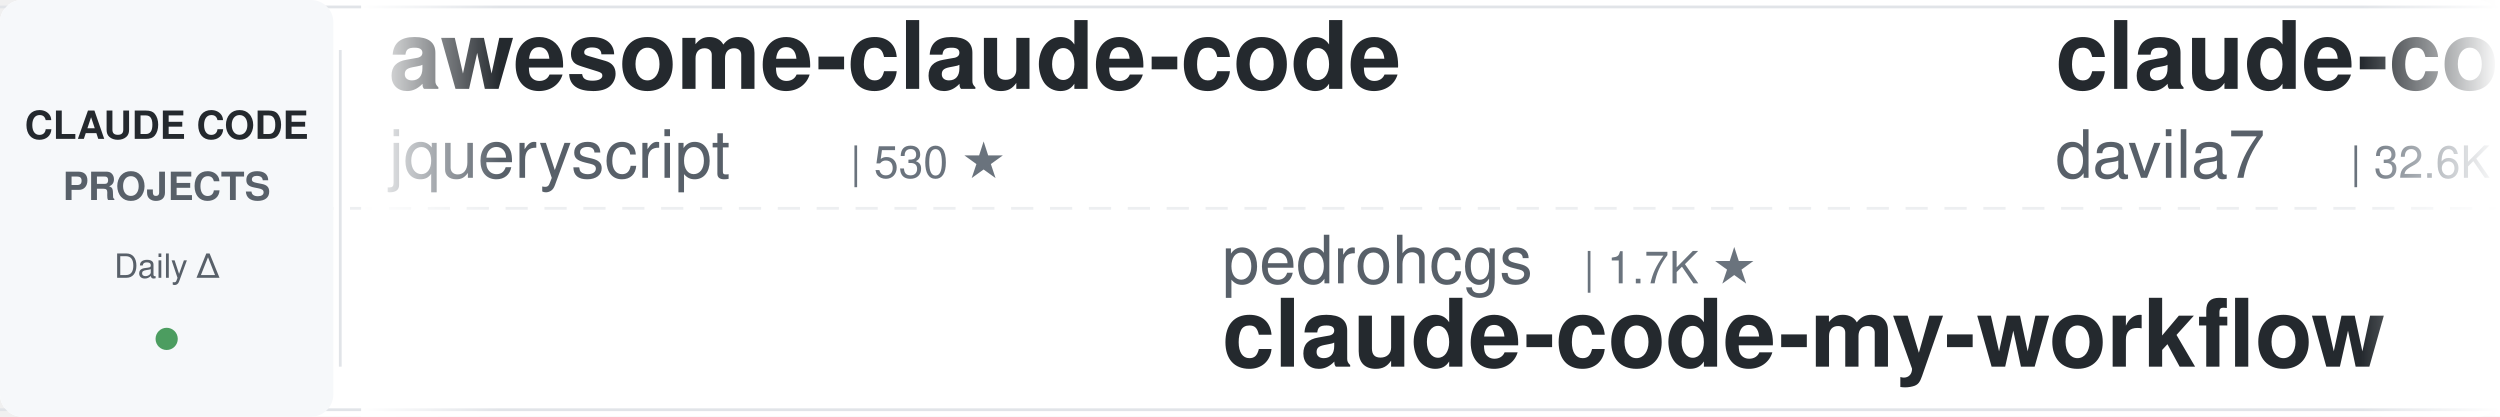
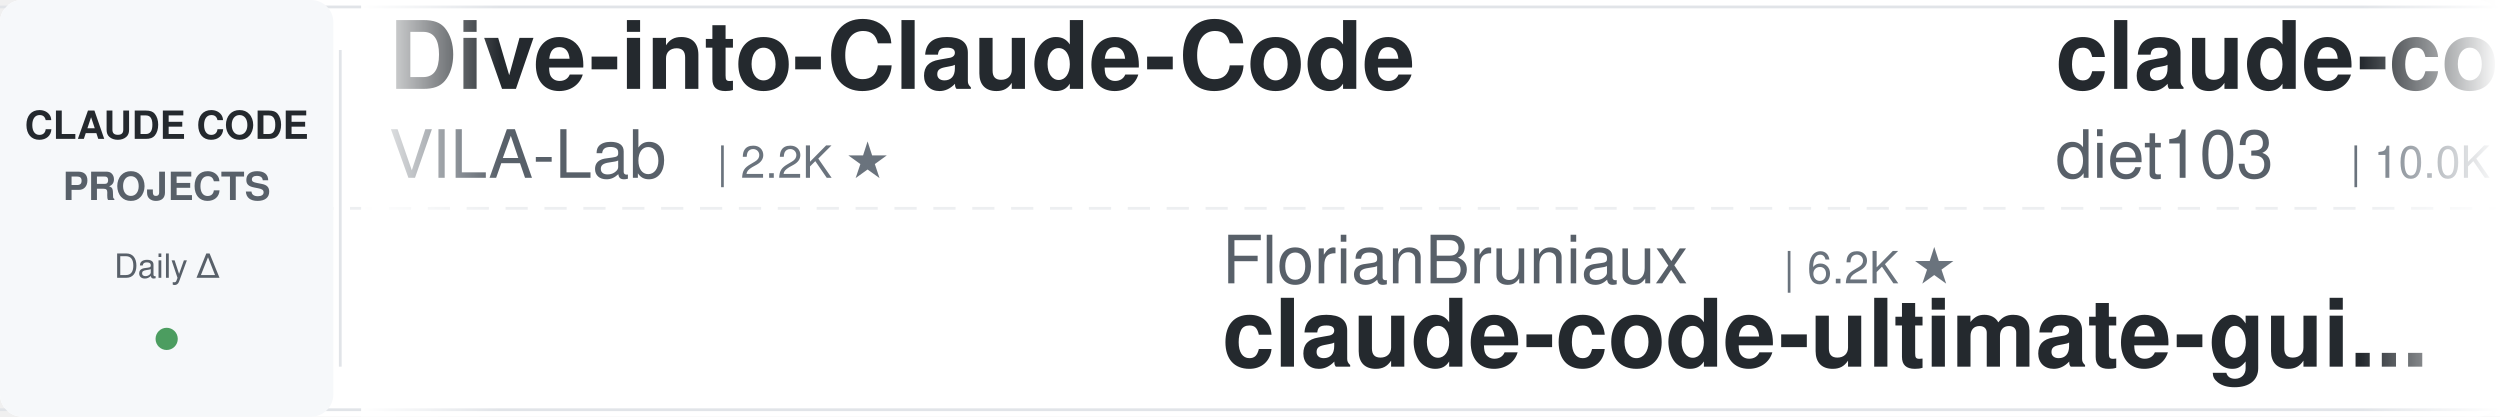
<svg xmlns="http://www.w3.org/2000/svg" width="900" height="150">
  <defs>
    <linearGradient id="leftFade" x1="0%" y1="0%" x2="100%" y2="0%">
      <stop offset="0%" style="stop-color:#ffffff;stop-opacity:1" />
      <stop offset="100%" style="stop-color:#ffffff;stop-opacity:0" />
    </linearGradient>
    <linearGradient id="rightFade" x1="0%" y1="0%" x2="100%" y2="0%">
      <stop offset="0%" style="stop-color:#ffffff;stop-opacity:0" />
      <stop offset="100%" style="stop-color:#ffffff;stop-opacity:1" />
    </linearGradient>
  </defs>
  <rect width="900" height="150" fill="#ffffff" rx="8" />
  <rect x="0" y="2" width="900" height="1" fill="#e1e4e8" />
  <rect x="0" y="147" width="900" height="1" fill="#e1e4e8" />
  <line x1="0" y1="75" x2="900" y2="75" stroke="#e1e4e8" stroke-width="1" stroke-dasharray="8 6" opacity="0.6" />
  <rect x="0" y="0" width="120" height="150" fill="#f6f8fa" rx="8" />
  <text x="60" y="50" font-family="-apple-system, BlinkMacSystemFont, 'Segoe UI', Helvetica, Arial, sans-serif" font-size="14" font-weight="600" fill="#24292e" text-anchor="middle">CLAUDE CODE</text>
  <text x="60" y="72" font-family="-apple-system, BlinkMacSystemFont, 'Segoe UI', Helvetica, Arial, sans-serif" font-size="14" font-weight="600" fill="#586069" text-anchor="middle">PROJECTS</text>
  <text x="60" y="100" font-family="-apple-system, BlinkMacSystemFont, 'Segoe UI', Helvetica, Arial, sans-serif" font-size="12" font-weight="500" fill="#586069" text-anchor="middle">Daily Δ</text>
  <circle cx="60" cy="122" r="4" fill="#22863a" opacity="0.8" />
  <rect x="122" y="18" width="1" height="114" fill="#e1e4e8" />
  <clipPath id="tickerClip">
    <rect x="130" y="0" width="770" height="150" />
  </clipPath>
  <g clip-path="url(#tickerClip)">
    <g id="tickerItems">
      <animateTransform attributeName="transform" attributeType="XML" type="translate" from="0 0" to="-3000 0" dur="54s" repeatCount="indefinite" />
      <g transform="translate(0, 0)">
-         <text x="140" y="32" font-family="-apple-system, BlinkMacSystemFont, 'Segoe UI', Helvetica, Arial, sans-serif" font-size="34" font-weight="600" fill="#24292e">awesome-claude-code</text>
-         <text x="140" y="64" font-family="-apple-system, BlinkMacSystemFont, 'Segoe UI', Helvetica, Arial, sans-serif" font-size="24" font-weight="400" fill="#586069">jqueryscript</text>
-         <text x="306" y="64" font-family="-apple-system, BlinkMacSystemFont, 'Segoe UI', Helvetica, Arial, sans-serif" font-size="16" font-weight="500" fill="#6a737d">| 530 ★</text>
-       </g>
-       <g transform="translate(300, 0)">
-         <text x="140" y="102" font-family="-apple-system, BlinkMacSystemFont, 'Segoe UI', Helvetica, Arial, sans-serif" font-size="24" font-weight="400" fill="#586069">pedrohcgs</text>
-         <text x="270" y="102" font-family="-apple-system, BlinkMacSystemFont, 'Segoe UI', Helvetica, Arial, sans-serif" font-size="16" font-weight="500" fill="#6a737d">| 1.7K ★</text>
-         <text x="140" y="132" font-family="-apple-system, BlinkMacSystemFont, 'Segoe UI', Helvetica, Arial, sans-serif" font-size="34" font-weight="600" fill="#24292e">claude-code-my-workflow</text>
-       </g>
-       <g transform="translate(600, 0)">
-         <text x="140" y="32" font-family="-apple-system, BlinkMacSystemFont, 'Segoe UI', Helvetica, Arial, sans-serif" font-size="34" font-weight="600" fill="#24292e">claude-code-templates</text>
-         <text x="140" y="64" font-family="-apple-system, BlinkMacSystemFont, 'Segoe UI', Helvetica, Arial, sans-serif" font-size="24" font-weight="400" fill="#586069">davila7</text>
-         <text x="246" y="64" font-family="-apple-system, BlinkMacSystemFont, 'Segoe UI', Helvetica, Arial, sans-serif" font-size="16" font-weight="500" fill="#6a737d">| 32.6K ★</text>
-       </g>
-       <g transform="translate(900, 0)">
-         <text x="140" y="102" font-family="-apple-system, BlinkMacSystemFont, 'Segoe UI', Helvetica, Arial, sans-serif" font-size="24" font-weight="400" fill="#586069">SeemSeam</text>
-         <text x="258" y="102" font-family="-apple-system, BlinkMacSystemFont, 'Segoe UI', Helvetica, Arial, sans-serif" font-size="16" font-weight="500" fill="#6a737d">| 3.6K ★</text>
-         <text x="140" y="132" font-family="-apple-system, BlinkMacSystemFont, 'Segoe UI', Helvetica, Arial, sans-serif" font-size="34" font-weight="600" fill="#24292e">claude_codex_bridge</text>
-       </g>
-       <g transform="translate(1200, 0)">
-         <text x="140" y="32" font-family="-apple-system, BlinkMacSystemFont, 'Segoe UI', Helvetica, Arial, sans-serif" font-size="34" font-weight="600" fill="#24292e">claude-code-tudou</text>
-         <text x="140" y="64" font-family="-apple-system, BlinkMacSystemFont, 'Segoe UI', Helvetica, Arial, sans-serif" font-size="24" font-weight="400" fill="#586069">AICoderTudou</text>
-         <text x="306" y="64" font-family="-apple-system, BlinkMacSystemFont, 'Segoe UI', Helvetica, Arial, sans-serif" font-size="16" font-weight="500" fill="#6a737d">| 493 ★</text>
-       </g>
-       <g transform="translate(1500, 0)">
-         <text x="140" y="102" font-family="-apple-system, BlinkMacSystemFont, 'Segoe UI', Helvetica, Arial, sans-serif" font-size="24" font-weight="400" fill="#586069">disler</text>
-         <text x="234" y="102" font-family="-apple-system, BlinkMacSystemFont, 'Segoe UI', Helvetica, Arial, sans-serif" font-size="16" font-weight="500" fill="#6a737d">| 3.9K ★</text>
-         <text x="140" y="132" font-family="-apple-system, BlinkMacSystemFont, 'Segoe UI', Helvetica, Arial, sans-serif" font-size="34" font-weight="600" fill="#24292e">claude-code-hooks-master...</text>
-       </g>
-       <g transform="translate(1800, 0)">
-         <text x="140" y="32" font-family="-apple-system, BlinkMacSystemFont, 'Segoe UI', Helvetica, Arial, sans-serif" font-size="34" font-weight="600" fill="#24292e">Open-ClaudeCode</text>
-         <text x="140" y="64" font-family="-apple-system, BlinkMacSystemFont, 'Segoe UI', Helvetica, Arial, sans-serif" font-size="24" font-weight="400" fill="#586069">LING71671</text>
-         <text x="270" y="64" font-family="-apple-system, BlinkMacSystemFont, 'Segoe UI', Helvetica, Arial, sans-serif" font-size="16" font-weight="500" fill="#6a737d">| 965 ★</text>
-       </g>
-       <g transform="translate(2100, 0)">
-         <text x="140" y="102" font-family="-apple-system, BlinkMacSystemFont, 'Segoe UI', Helvetica, Arial, sans-serif" font-size="24" font-weight="400" fill="#586069">edmund-io</text>
-         <text x="270" y="102" font-family="-apple-system, BlinkMacSystemFont, 'Segoe UI', Helvetica, Arial, sans-serif" font-size="16" font-weight="500" fill="#6a737d">| 1.5K ★</text>
-         <text x="140" y="132" font-family="-apple-system, BlinkMacSystemFont, 'Segoe UI', Helvetica, Arial, sans-serif" font-size="34" font-weight="600" fill="#24292e">edmunds-claude-code</text>
-       </g>
-       <g transform="translate(2400, 0)">
        <text x="140" y="32" font-family="-apple-system, BlinkMacSystemFont, 'Segoe UI', Helvetica, Arial, sans-serif" font-size="34" font-weight="600" fill="#24292e">Dive-into-Claude-Code</text>
        <text x="140" y="64" font-family="-apple-system, BlinkMacSystemFont, 'Segoe UI', Helvetica, Arial, sans-serif" font-size="24" font-weight="400" fill="#586069">VILA-Lab</text>
        <text x="258" y="64" font-family="-apple-system, BlinkMacSystemFont, 'Segoe UI', Helvetica, Arial, sans-serif" font-size="16" font-weight="500" fill="#6a737d">| 2.2K ★</text>
      </g>
+       <g transform="translate(300, 0)">
+         <text x="140" y="102" font-family="-apple-system, BlinkMacSystemFont, 'Segoe UI', Helvetica, Arial, sans-serif" font-size="24" font-weight="400" fill="#586069">FlorianBruniaux</text>
+         <text x="342" y="102" font-family="-apple-system, BlinkMacSystemFont, 'Segoe UI', Helvetica, Arial, sans-serif" font-size="16" font-weight="500" fill="#6a737d">| 6.2K ★</text>
+         <text x="140" y="132" font-family="-apple-system, BlinkMacSystemFont, 'Segoe UI', Helvetica, Arial, sans-serif" font-size="34" font-weight="600" fill="#24292e">claude-code-ultimate-gui...</text>
+       </g>
+       <g transform="translate(600, 0)">
+         <text x="140" y="32" font-family="-apple-system, BlinkMacSystemFont, 'Segoe UI', Helvetica, Arial, sans-serif" font-size="34" font-weight="600" fill="#24292e">claude-code-infrastructu...</text>
+         <text x="140" y="64" font-family="-apple-system, BlinkMacSystemFont, 'Segoe UI', Helvetica, Arial, sans-serif" font-size="24" font-weight="400" fill="#586069">diet103</text>
+         <text x="246" y="64" font-family="-apple-system, BlinkMacSystemFont, 'Segoe UI', Helvetica, Arial, sans-serif" font-size="16" font-weight="500" fill="#6a737d">| 10.0K ★</text>
+       </g>
+       <g transform="translate(900, 0)">
+         <text x="140" y="102" font-family="-apple-system, BlinkMacSystemFont, 'Segoe UI', Helvetica, Arial, sans-serif" font-size="24" font-weight="400" fill="#586069">Yeachan-Heo</text>
+         <text x="294" y="102" font-family="-apple-system, BlinkMacSystemFont, 'Segoe UI', Helvetica, Arial, sans-serif" font-size="16" font-weight="500" fill="#6a737d">| 39.9K ★</text>
+         <text x="140" y="132" font-family="-apple-system, BlinkMacSystemFont, 'Segoe UI', Helvetica, Arial, sans-serif" font-size="34" font-weight="600" fill="#24292e">oh-my-claudecode</text>
+       </g>
+       <g transform="translate(1200, 0)">
+         <text x="140" y="32" font-family="-apple-system, BlinkMacSystemFont, 'Segoe UI', Helvetica, Arial, sans-serif" font-size="34" font-weight="600" fill="#24292e">ECC</text>
+         <text x="140" y="64" font-family="-apple-system, BlinkMacSystemFont, 'Segoe UI', Helvetica, Arial, sans-serif" font-size="24" font-weight="400" fill="#586069">affaan-m</text>
+         <text x="258" y="64" font-family="-apple-system, BlinkMacSystemFont, 'Segoe UI', Helvetica, Arial, sans-serif" font-size="16" font-weight="500" fill="#6a737d">| 279.5K ★</text>
+       </g>
+       <g transform="translate(1500, 0)">
+         <text x="140" y="102" font-family="-apple-system, BlinkMacSystemFont, 'Segoe UI', Helvetica, Arial, sans-serif" font-size="24" font-weight="400" fill="#586069">feiskyer</text>
+         <text x="258" y="102" font-family="-apple-system, BlinkMacSystemFont, 'Segoe UI', Helvetica, Arial, sans-serif" font-size="16" font-weight="500" fill="#6a737d">| 1.7K ★</text>
+         <text x="140" y="132" font-family="-apple-system, BlinkMacSystemFont, 'Segoe UI', Helvetica, Arial, sans-serif" font-size="34" font-weight="600" fill="#24292e">claude-code-settings</text>
+       </g>
+       <g transform="translate(1800, 0)">
+         <text x="140" y="32" font-family="-apple-system, BlinkMacSystemFont, 'Segoe UI', Helvetica, Arial, sans-serif" font-size="34" font-weight="600" fill="#24292e">Auto-claude-code-researc...</text>
+         <text x="140" y="64" font-family="-apple-system, BlinkMacSystemFont, 'Segoe UI', Helvetica, Arial, sans-serif" font-size="24" font-weight="400" fill="#586069">wanshuiyin</text>
+         <text x="282" y="64" font-family="-apple-system, BlinkMacSystemFont, 'Segoe UI', Helvetica, Arial, sans-serif" font-size="16" font-weight="500" fill="#6a737d">| 17.5K ★</text>
+       </g>
+       <g transform="translate(2100, 0)">
+         <text x="140" y="102" font-family="-apple-system, BlinkMacSystemFont, 'Segoe UI', Helvetica, Arial, sans-serif" font-size="24" font-weight="400" fill="#586069">asgeirtj</text>
+         <text x="258" y="102" font-family="-apple-system, BlinkMacSystemFont, 'Segoe UI', Helvetica, Arial, sans-serif" font-size="16" font-weight="500" fill="#6a737d">| 69.6K ★</text>
+         <text x="140" y="132" font-family="-apple-system, BlinkMacSystemFont, 'Segoe UI', Helvetica, Arial, sans-serif" font-size="34" font-weight="600" fill="#24292e">system_prompts_leaks</text>
+       </g>
+       <g transform="translate(2400, 0)">
+         <text x="140" y="32" font-family="-apple-system, BlinkMacSystemFont, 'Segoe UI', Helvetica, Arial, sans-serif" font-size="34" font-weight="600" fill="#24292e">claude-code-hooks-master...</text>
+         <text x="140" y="64" font-family="-apple-system, BlinkMacSystemFont, 'Segoe UI', Helvetica, Arial, sans-serif" font-size="24" font-weight="400" fill="#586069">disler</text>
+         <text x="234" y="64" font-family="-apple-system, BlinkMacSystemFont, 'Segoe UI', Helvetica, Arial, sans-serif" font-size="16" font-weight="500" fill="#6a737d">| 3.9K ★</text>
+       </g>
      <g transform="translate(2700, 0)">
-         <text x="140" y="102" font-family="-apple-system, BlinkMacSystemFont, 'Segoe UI', Helvetica, Arial, sans-serif" font-size="24" font-weight="400" fill="#586069">overwirehq</text>
-         <text x="282" y="102" font-family="-apple-system, BlinkMacSystemFont, 'Segoe UI', Helvetica, Arial, sans-serif" font-size="16" font-weight="500" fill="#6a737d">| 2.8K ★</text>
-         <text x="140" y="132" font-family="-apple-system, BlinkMacSystemFont, 'Segoe UI', Helvetica, Arial, sans-serif" font-size="34" font-weight="600" fill="#24292e">claude-code-telegram</text>
+         <text x="140" y="102" font-family="-apple-system, BlinkMacSystemFont, 'Segoe UI', Helvetica, Arial, sans-serif" font-size="24" font-weight="400" fill="#586069">JrCx7scC</text>
+         <text x="258" y="102" font-family="-apple-system, BlinkMacSystemFont, 'Segoe UI', Helvetica, Arial, sans-serif" font-size="16" font-weight="500" fill="#6a737d">| 376 ★</text>
+         <text x="140" y="132" font-family="-apple-system, BlinkMacSystemFont, 'Segoe UI', Helvetica, Arial, sans-serif" font-size="34" font-weight="600" fill="#24292e">claude-code-source</text>
      </g>
      <g transform="translate(3000, 0)">
-         <text x="140" y="32" font-family="-apple-system, BlinkMacSystemFont, 'Segoe UI', Helvetica, Arial, sans-serif" font-size="34" font-weight="600" fill="#24292e">awesome-claude-code</text>
-         <text x="140" y="64" font-family="-apple-system, BlinkMacSystemFont, 'Segoe UI', Helvetica, Arial, sans-serif" font-size="24" font-weight="400" fill="#586069">jqueryscript</text>
-         <text x="306" y="64" font-family="-apple-system, BlinkMacSystemFont, 'Segoe UI', Helvetica, Arial, sans-serif" font-size="16" font-weight="500" fill="#6a737d">| 530 ★</text>
+         <text x="140" y="32" font-family="-apple-system, BlinkMacSystemFont, 'Segoe UI', Helvetica, Arial, sans-serif" font-size="34" font-weight="600" fill="#24292e">Dive-into-Claude-Code</text>
+         <text x="140" y="64" font-family="-apple-system, BlinkMacSystemFont, 'Segoe UI', Helvetica, Arial, sans-serif" font-size="24" font-weight="400" fill="#586069">VILA-Lab</text>
+         <text x="258" y="64" font-family="-apple-system, BlinkMacSystemFont, 'Segoe UI', Helvetica, Arial, sans-serif" font-size="16" font-weight="500" fill="#6a737d">| 2.2K ★</text>
      </g>
      <g transform="translate(3300, 0)">
-         <text x="140" y="102" font-family="-apple-system, BlinkMacSystemFont, 'Segoe UI', Helvetica, Arial, sans-serif" font-size="24" font-weight="400" fill="#586069">pedrohcgs</text>
-         <text x="270" y="102" font-family="-apple-system, BlinkMacSystemFont, 'Segoe UI', Helvetica, Arial, sans-serif" font-size="16" font-weight="500" fill="#6a737d">| 1.7K ★</text>
-         <text x="140" y="132" font-family="-apple-system, BlinkMacSystemFont, 'Segoe UI', Helvetica, Arial, sans-serif" font-size="34" font-weight="600" fill="#24292e">claude-code-my-workflow</text>
+         <text x="140" y="102" font-family="-apple-system, BlinkMacSystemFont, 'Segoe UI', Helvetica, Arial, sans-serif" font-size="24" font-weight="400" fill="#586069">FlorianBruniaux</text>
+         <text x="342" y="102" font-family="-apple-system, BlinkMacSystemFont, 'Segoe UI', Helvetica, Arial, sans-serif" font-size="16" font-weight="500" fill="#6a737d">| 6.2K ★</text>
+         <text x="140" y="132" font-family="-apple-system, BlinkMacSystemFont, 'Segoe UI', Helvetica, Arial, sans-serif" font-size="34" font-weight="600" fill="#24292e">claude-code-ultimate-gui...</text>
      </g>
      <g transform="translate(3600, 0)">
-         <text x="140" y="32" font-family="-apple-system, BlinkMacSystemFont, 'Segoe UI', Helvetica, Arial, sans-serif" font-size="34" font-weight="600" fill="#24292e">claude-code-templates</text>
-         <text x="140" y="64" font-family="-apple-system, BlinkMacSystemFont, 'Segoe UI', Helvetica, Arial, sans-serif" font-size="24" font-weight="400" fill="#586069">davila7</text>
-         <text x="246" y="64" font-family="-apple-system, BlinkMacSystemFont, 'Segoe UI', Helvetica, Arial, sans-serif" font-size="16" font-weight="500" fill="#6a737d">| 32.6K ★</text>
+         <text x="140" y="32" font-family="-apple-system, BlinkMacSystemFont, 'Segoe UI', Helvetica, Arial, sans-serif" font-size="34" font-weight="600" fill="#24292e">claude-code-infrastructu...</text>
+         <text x="140" y="64" font-family="-apple-system, BlinkMacSystemFont, 'Segoe UI', Helvetica, Arial, sans-serif" font-size="24" font-weight="400" fill="#586069">diet103</text>
+         <text x="246" y="64" font-family="-apple-system, BlinkMacSystemFont, 'Segoe UI', Helvetica, Arial, sans-serif" font-size="16" font-weight="500" fill="#6a737d">| 10.0K ★</text>
      </g>
      <g transform="translate(3900, 0)">
-         <text x="140" y="102" font-family="-apple-system, BlinkMacSystemFont, 'Segoe UI', Helvetica, Arial, sans-serif" font-size="24" font-weight="400" fill="#586069">SeemSeam</text>
-         <text x="258" y="102" font-family="-apple-system, BlinkMacSystemFont, 'Segoe UI', Helvetica, Arial, sans-serif" font-size="16" font-weight="500" fill="#6a737d">| 3.6K ★</text>
-         <text x="140" y="132" font-family="-apple-system, BlinkMacSystemFont, 'Segoe UI', Helvetica, Arial, sans-serif" font-size="34" font-weight="600" fill="#24292e">claude_codex_bridge</text>
+         <text x="140" y="102" font-family="-apple-system, BlinkMacSystemFont, 'Segoe UI', Helvetica, Arial, sans-serif" font-size="24" font-weight="400" fill="#586069">Yeachan-Heo</text>
+         <text x="294" y="102" font-family="-apple-system, BlinkMacSystemFont, 'Segoe UI', Helvetica, Arial, sans-serif" font-size="16" font-weight="500" fill="#6a737d">| 39.9K ★</text>
+         <text x="140" y="132" font-family="-apple-system, BlinkMacSystemFont, 'Segoe UI', Helvetica, Arial, sans-serif" font-size="34" font-weight="600" fill="#24292e">oh-my-claudecode</text>
      </g>
    </g>
  </g>
  <rect x="130" y="0" width="50" height="150" fill="url(#leftFade)" />
  <rect x="850" y="0" width="50" height="150" fill="url(#rightFade)" />
</svg>
